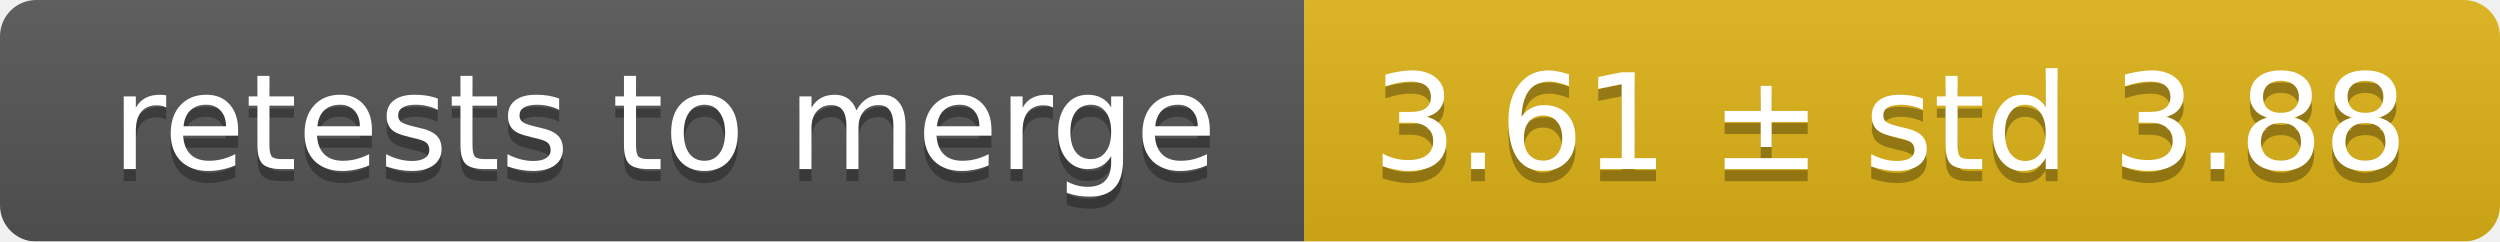
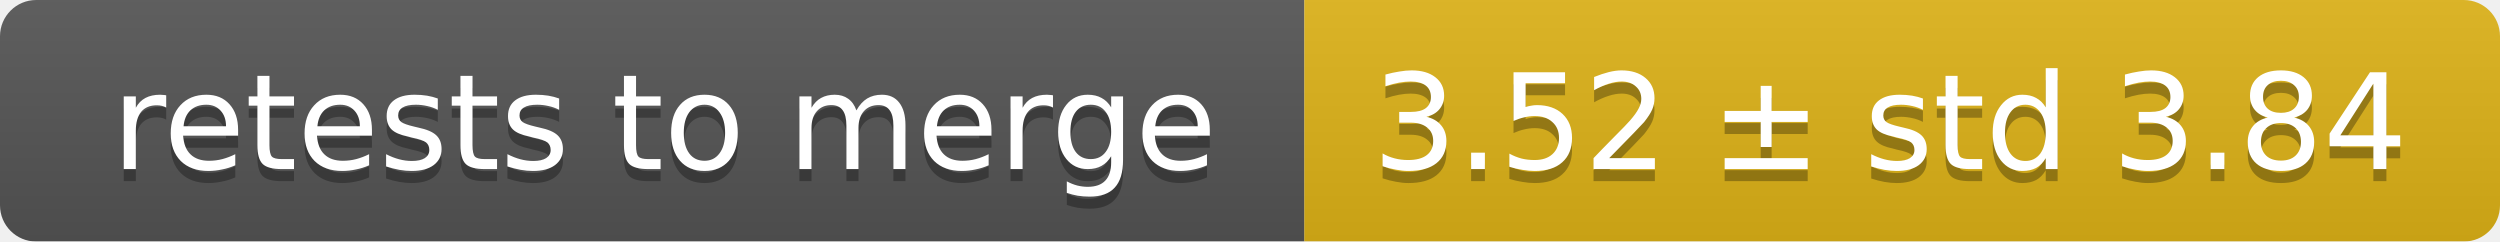
<svg xmlns="http://www.w3.org/2000/svg" width="207" height="20">
  <linearGradient id="smooth" x2="0" y2="100%">
    <stop offset="0" stop-color="#bbb" stop-opacity=".1" />
    <stop offset="1" stop-opacity=".1" />
  </linearGradient>
  <mask id="round">
    <rect width="207" height="20" rx="3" fill="#fff" />
  </mask>
  <g mask="url(#round)">
    <rect width="108" height="20" fill="#555" />
    <rect x="108" width="99" height="20" fill="#dfb317" />
    <rect width="207" height="20" fill="url(#smooth)" />
  </g>
  <g fill="#fff" text-anchor="middle" font-family="DejaVu Sans,Verdana,Geneva,sans-serif" font-size="11">
    <text x="55" y="15" fill="#010101" fill-opacity=".3">retests to merge</text>
    <text x="55" y="14">retests to merge</text>
-     <text x="156.5" y="15" fill="#010101" fill-opacity=".3">3.61 ± std 3.88</text>
-     <text x="156.5" y="14">3.61 ± std 3.88</text>
+     <text x="156.5" y="15" fill="#010101" fill-opacity=".3">3.52 ± std 3.84</text>
+     <text x="156.5" y="14">3.52 ± std 3.84</text>
  </g>
</svg>
